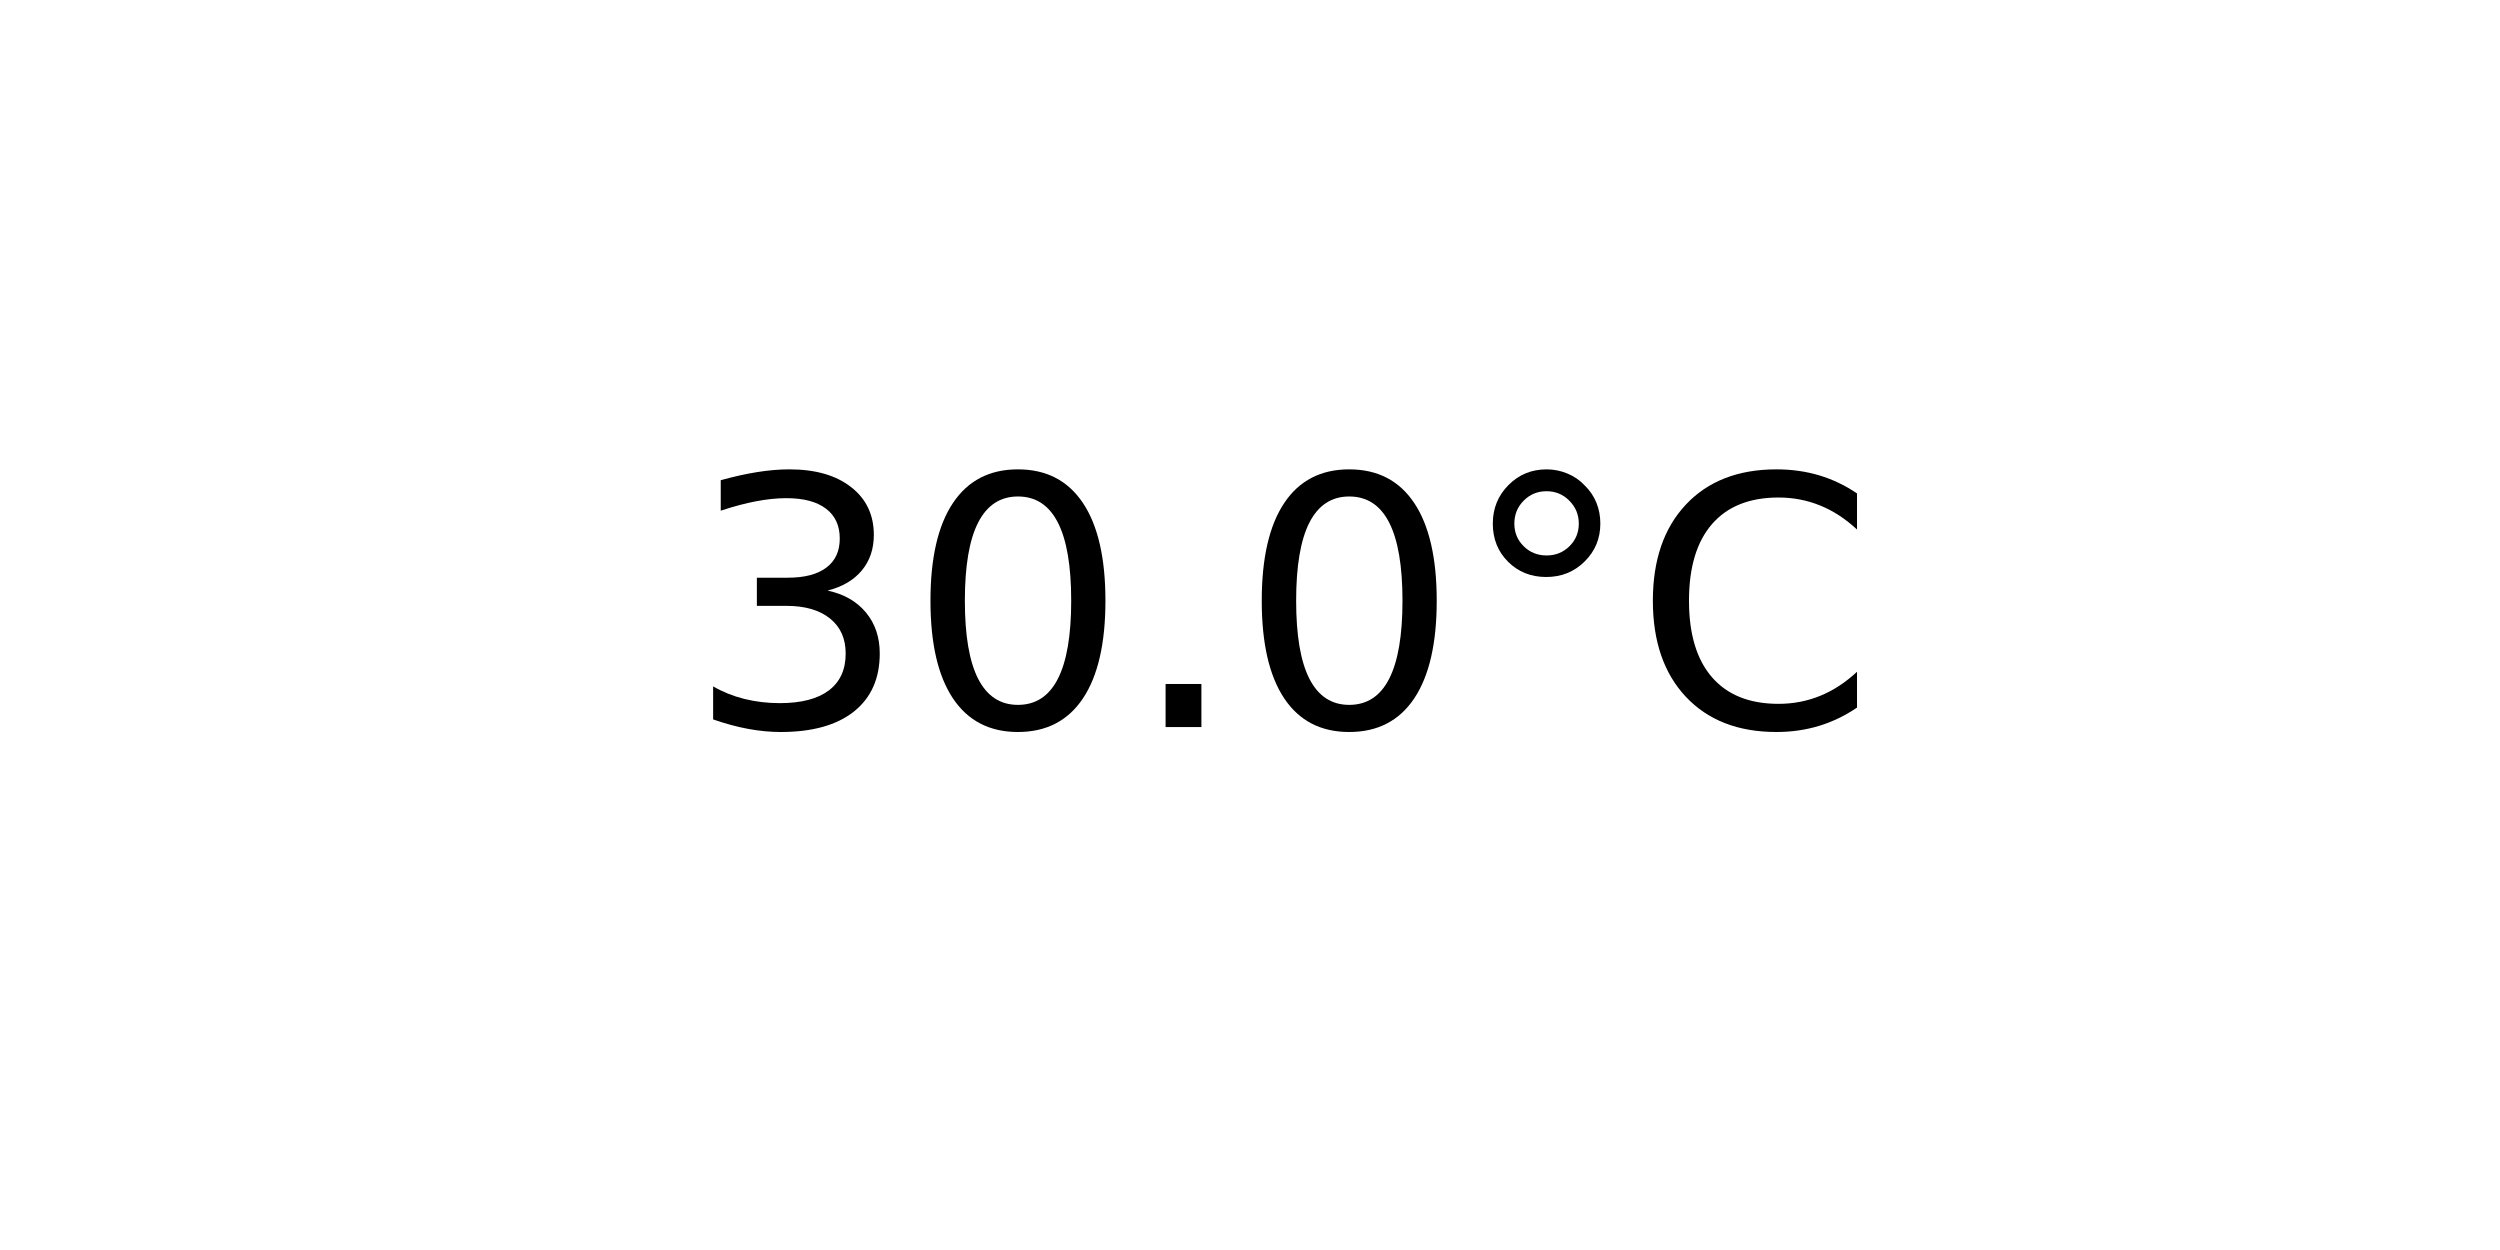
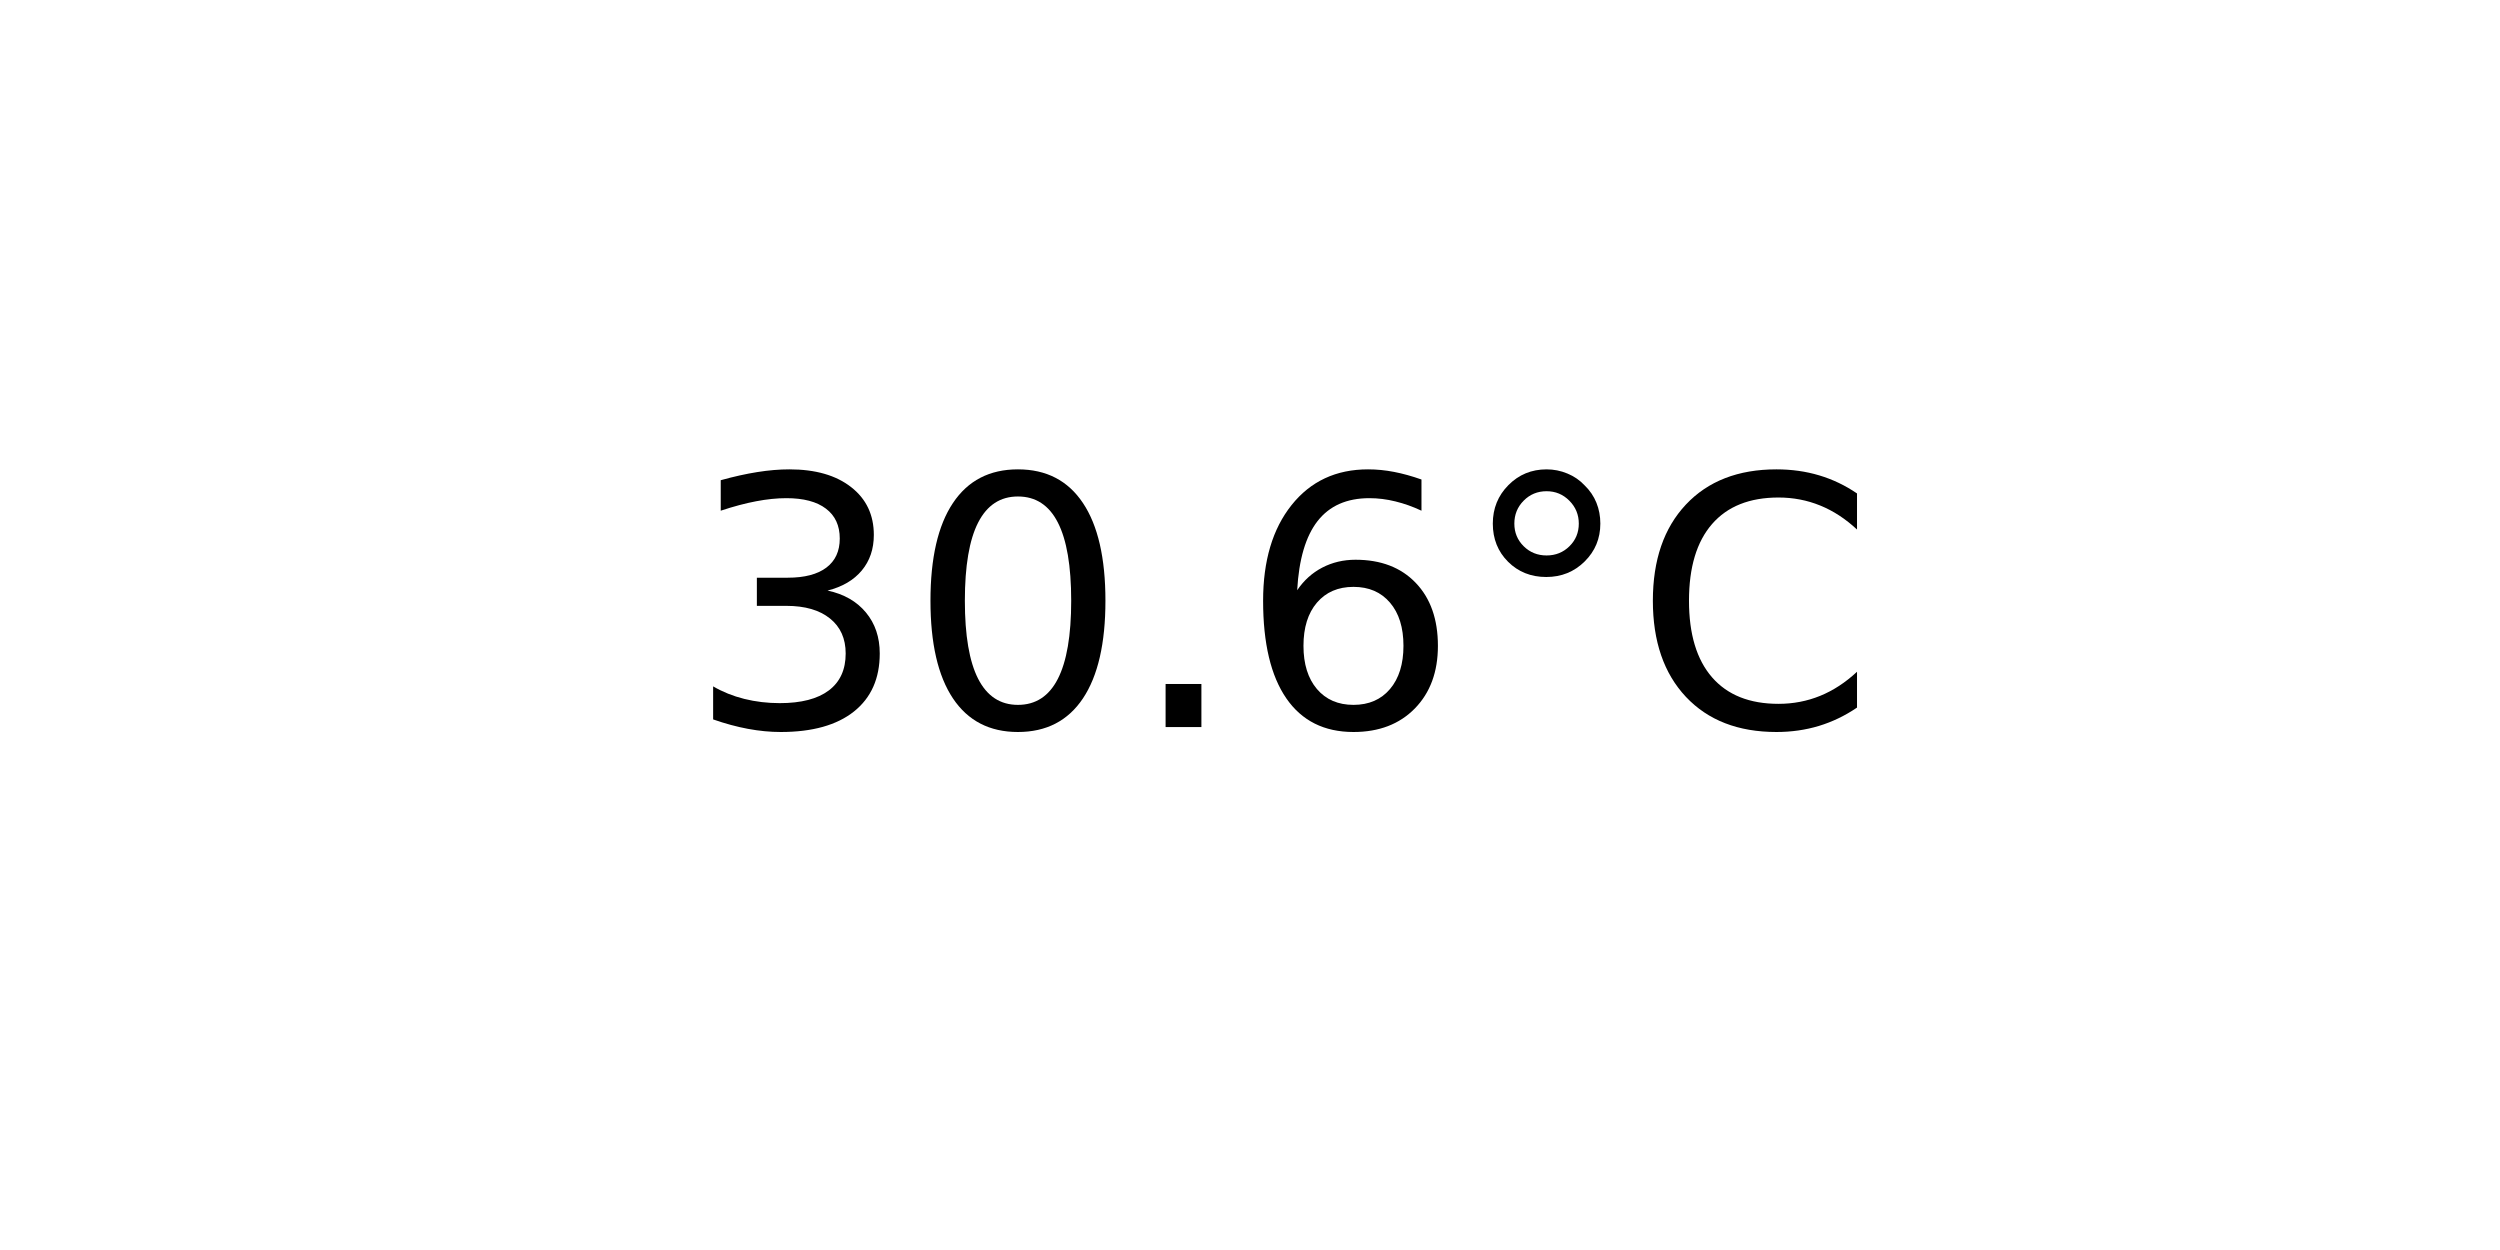
<svg xmlns="http://www.w3.org/2000/svg" xmlns:xlink="http://www.w3.org/1999/xlink" width="72pt" height="36pt" viewBox="0 0 72 36" version="1.1">
  <defs>
    <style type="text/css">*{stroke-linejoin: round; stroke-linecap: butt}</style>
  </defs>
  <g id="figure_1">
    <g id="axes_1">
      <g id="text_1">
        <g transform="translate(19.77578 20.93937) scale(0.1 -0.1)">
          <defs>
            <path id="DejaVuSans-33" d="M 2597 2516  Q 3050 2419 3304 2112  Q 3559 1806 3559 1356  Q 3559 666 3084 287  Q 2609 -91 1734 -91  Q 1441 -91 1130 -33  Q 819 25 488 141  L 488 750  Q 750 597 1062 519  Q 1375 441 1716 441  Q 2309 441 2620 675  Q 2931 909 2931 1356  Q 2931 1769 2642 2001  Q 2353 2234 1838 2234  L 1294 2234  L 1294 2753  L 1863 2753  Q 2328 2753 2575 2939  Q 2822 3125 2822 3475  Q 2822 3834 2567 4026  Q 2313 4219 1838 4219  Q 1578 4219 1281 4162  Q 984 4106 628 3988  L 628 4550  Q 988 4650 1302 4700  Q 1616 4750 1894 4750  Q 2613 4750 3031 4423  Q 3450 4097 3450 3541  Q 3450 3153 3228 2886  Q 3006 2619 2597 2516  z " transform="scale(0.015625)" />
            <path id="DejaVuSans-30" d="M 2034 4250  Q 1547 4250 1301 3770  Q 1056 3291 1056 2328  Q 1056 1369 1301 889  Q 1547 409 2034 409  Q 2525 409 2770 889  Q 3016 1369 3016 2328  Q 3016 3291 2770 3770  Q 2525 4250 2034 4250  z M 2034 4750  Q 2819 4750 3233 4129  Q 3647 3509 3647 2328  Q 3647 1150 3233 529  Q 2819 -91 2034 -91  Q 1250 -91 836 529  Q 422 1150 422 2328  Q 422 3509 836 4129  Q 1250 4750 2034 4750  z " transform="scale(0.015625)" />
            <path id="DejaVuSans-2e" d="M 684 794  L 1344 794  L 1344 0  L 684 0  L 684 794  z " transform="scale(0.015625)" />
+             <path id="DejaVuSans-36" d="M 2113 2584  Q 1688 2584 1439 2293  Q 1191 2003 1191 1497  Q 1191 994 1439 701  Q 1688 409 2113 409  Q 2538 409 2786 701  Q 3034 994 3034 1497  Q 3034 2003 2786 2293  Q 2538 2584 2113 2584  z M 3366 4563  L 3366 3988  Q 3128 4100 2886 4159  Q 2644 4219 2406 4219  Q 1781 4219 1451 3797  Q 1122 3375 1075 2522  Q 1259 2794 1537 2939  Q 1816 3084 2150 3084  Q 2853 3084 3261 2657  Q 3669 2231 3669 1497  Q 3669 778 3244 343  Q 2819 -91 2113 -91  Q 1303 -91 875 529  Q 447 1150 447 2328  Q 447 3434 972 4092  Q 1497 4750 2381 4750  Q 2619 4750 2861 4703  Q 3103 4656 3366 4563  z " transform="scale(0.015625)" />
            <path id="DejaVuSans-b0" d="M 1600 4347  Q 1350 4347 1178 4173  Q 1006 4000 1006 3750  Q 1006 3503 1178 3333  Q 1350 3163 1600 3163  Q 1850 3163 2022 3333  Q 2194 3503 2194 3750  Q 2194 3997 2020 4172  Q 1847 4347 1600 4347  z M 1600 4750  Q 1800 4750 1984 4673  Q 2169 4597 2303 4453  Q 2447 4313 2519 4134  Q 2591 3956 2591 3750  Q 2591 3338 2302 3052  Q 2013 2766 1594 2766  Q 1172 2766 890 3047  Q 609 3328 609 3750  Q 609 4169 896 4459  Q 1184 4750 1600 4750  z " transform="scale(0.015625)" />
            <path id="DejaVuSans-43" d="M 4122 4306  L 4122 3641  Q 3803 3938 3442 4084  Q 3081 4231 2675 4231  Q 1875 4231 1450 3742  Q 1025 3253 1025 2328  Q 1025 1406 1450 917  Q 1875 428 2675 428  Q 3081 428 3442 575  Q 3803 722 4122 1019  L 4122 359  Q 3791 134 3420 21  Q 3050 -91 2638 -91  Q 1578 -91 968 557  Q 359 1206 359 2328  Q 359 3453 968 4101  Q 1578 4750 2638 4750  Q 3056 4750 3426 4639  Q 3797 4528 4122 4306  z " transform="scale(0.015625)" />
          </defs>
          <use xlink:href="#DejaVuSans-33" />
          <use xlink:href="#DejaVuSans-30" x="63.623" />
          <use xlink:href="#DejaVuSans-2e" x="127.246" />
-           <use xlink:href="#DejaVuSans-30" x="159.033" />
+           <use xlink:href="#DejaVuSans-36" x="159.033" />
          <use xlink:href="#DejaVuSans-b0" x="222.656" />
          <use xlink:href="#DejaVuSans-43" x="272.656" />
        </g>
      </g>
    </g>
  </g>
</svg>
